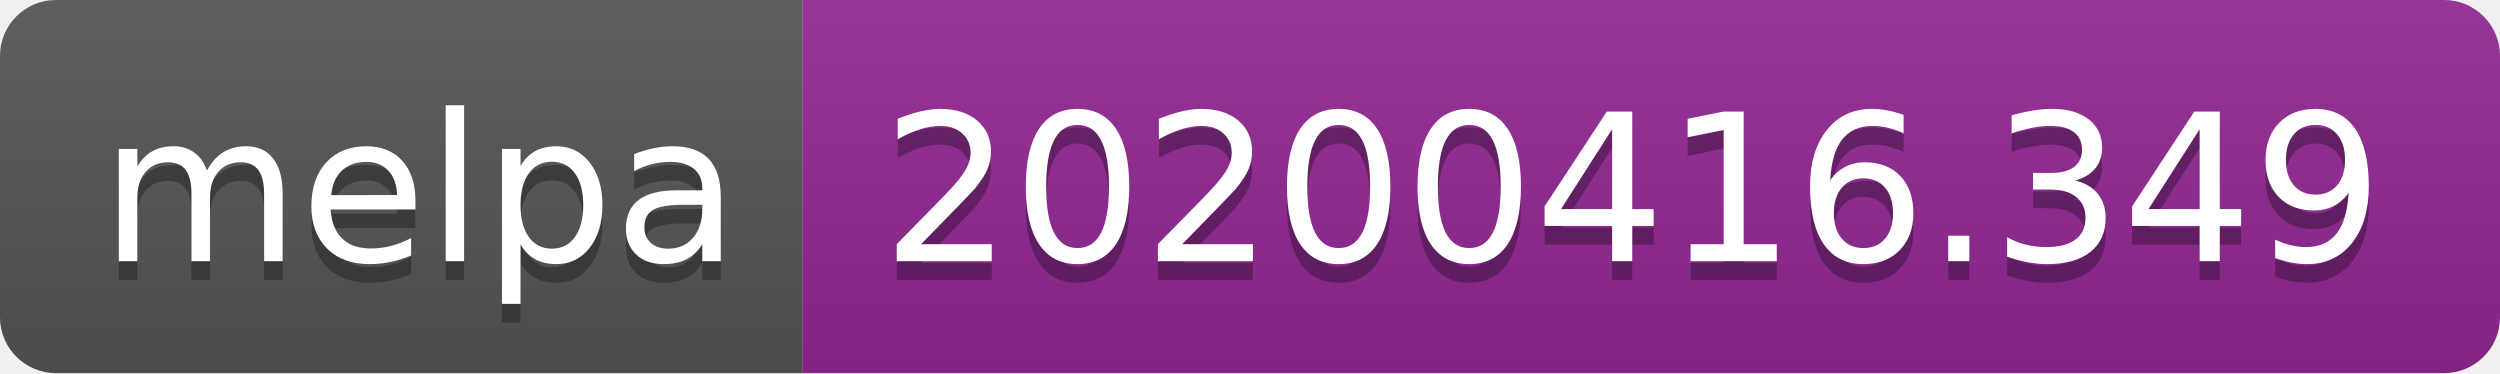
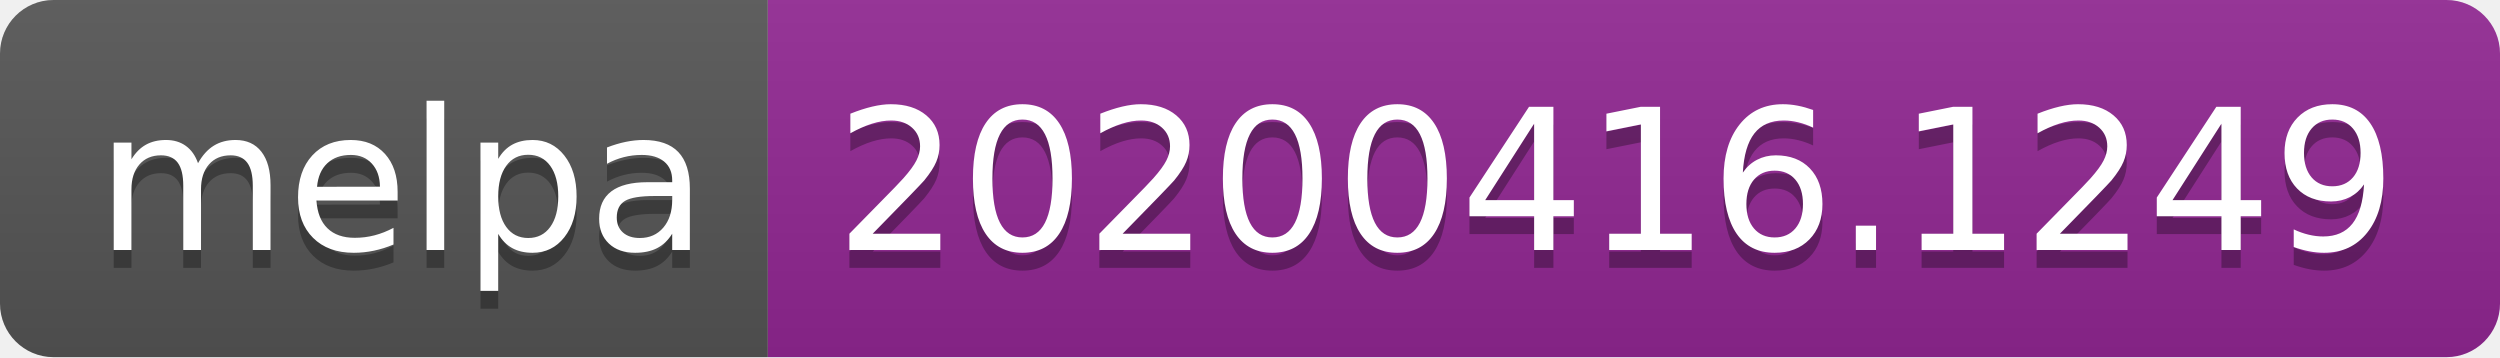
- <svg xmlns="http://www.w3.org/2000/svg" width="134" height="20">
+ <svg xmlns="http://www.w3.org/2000/svg" width="140" height="20">
  <linearGradient id="b" x2="0" y2="100%">
    <stop offset="0" stop-color="#bbb" stop-opacity=".1" />
    <stop offset="1" stop-opacity=".1" />
  </linearGradient>
  <clipPath id="a">
-     <rect width="134" height="20" rx="3" fill="#fff" />
+     <rect width="140" height="20" rx="3" fill="#fff" />
  </clipPath>
  <g clip-path="url(#a)">
    <path fill="#555" d="M0 0h43v20H0z" />
-     <path fill="#922793" d="M43 0h91v20H43z" />
-     <path fill="url(#b)" d="M0 0h134v20H0z" />
+     <path fill="#922793" d="M43 0h97v20H43z" />
+     <path fill="url(#b)" d="M0 0h140v20H0z" />
  </g>
  <g fill="#fff" text-anchor="middle" font-family="DejaVu Sans,Verdana,Geneva,sans-serif" font-size="110">
    <text x="225" y="150" fill="#010101" fill-opacity=".3" transform="scale(.1)" textLength="330">melpa</text>
    <text x="225" y="140" transform="scale(.1)" textLength="330">melpa</text>
-     <text x="875" y="150" fill="#010101" fill-opacity=".3" transform="scale(.1)" textLength="810">20200416.349</text>
-     <text x="875" y="140" transform="scale(.1)" textLength="810">20200416.349</text>
+     <text x="905" y="150" fill="#010101" fill-opacity=".3" transform="scale(.1)" textLength="870">20200416.1249</text>
+     <text x="905" y="140" transform="scale(.1)" textLength="870">20200416.1249</text>
  </g>
</svg>
